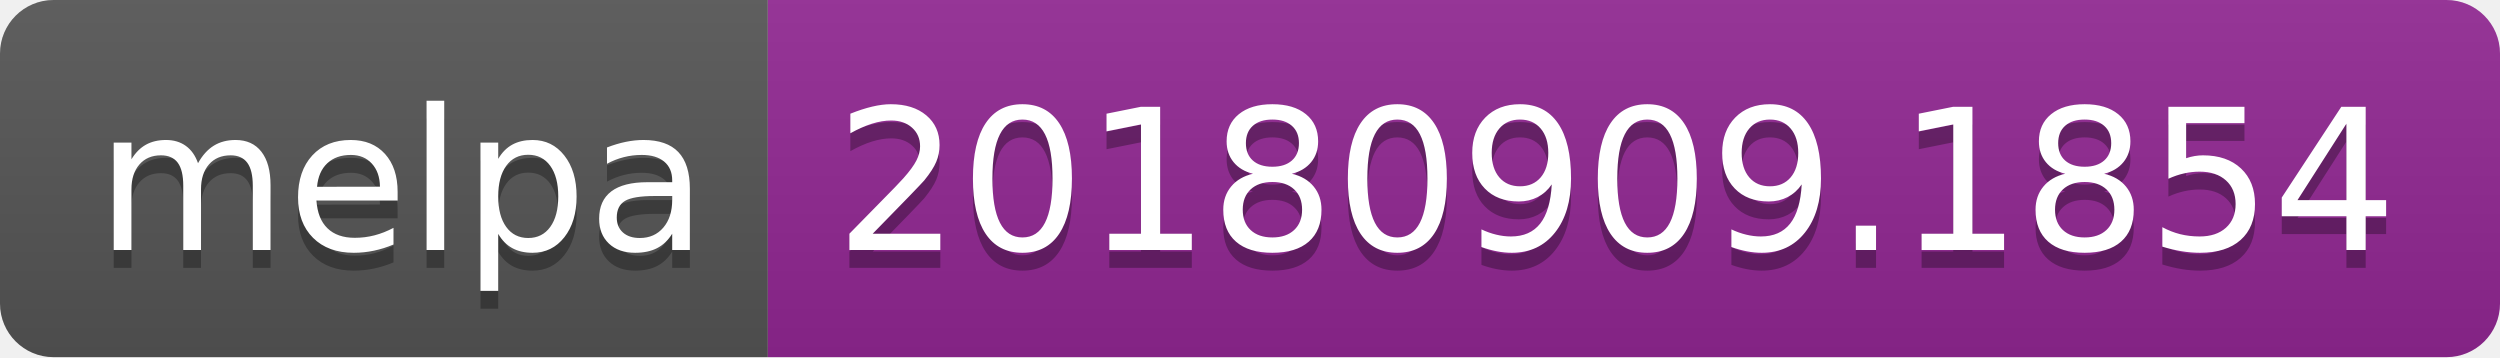
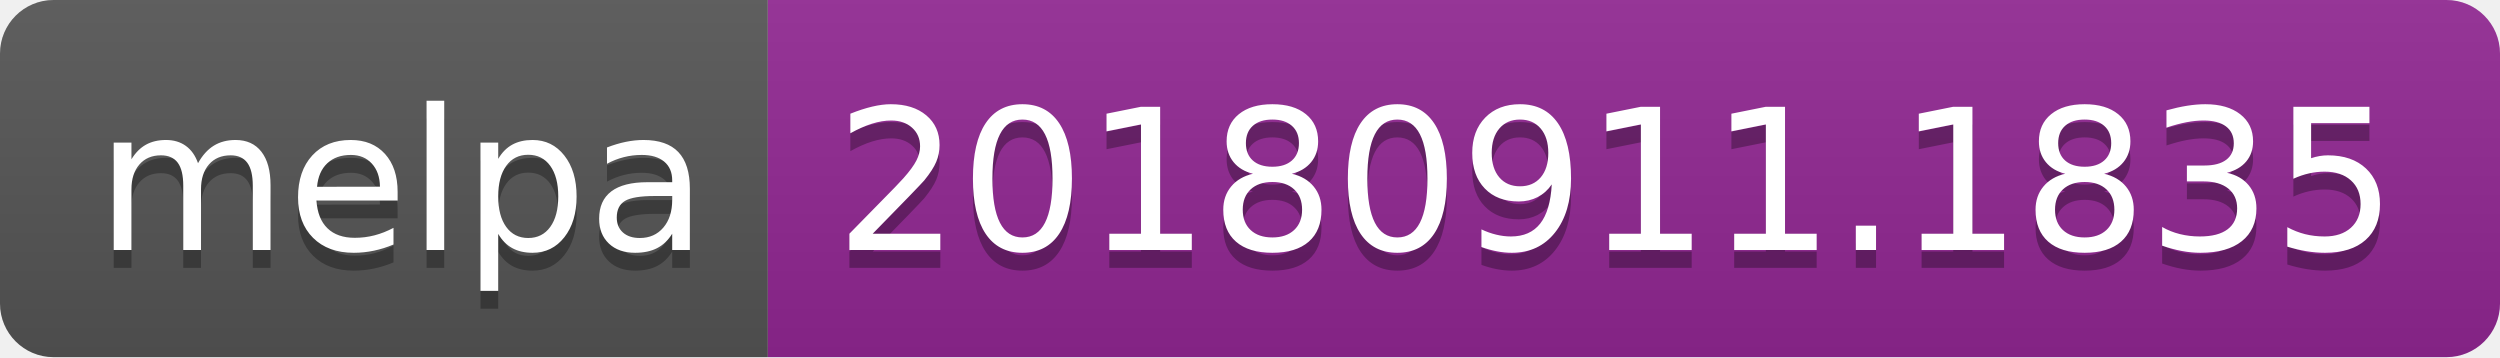
<svg xmlns="http://www.w3.org/2000/svg" width="140" height="20">
  <linearGradient id="b" x2="0" y2="100%">
    <stop offset="0" stop-color="#bbb" stop-opacity=".1" />
    <stop offset="1" stop-opacity=".1" />
  </linearGradient>
  <clipPath id="a">
    <rect width="140" height="20" rx="3" fill="#fff" />
  </clipPath>
  <g clip-path="url(#a)">
    <path fill="#555" d="M0 0h43v20H0z" />
    <path fill="#922793" d="M43 0h97v20H43z" />
    <path fill="url(#b)" d="M0 0h140v20H0z" />
  </g>
  <g fill="#fff" text-anchor="middle" font-family="DejaVu Sans,Verdana,Geneva,sans-serif" font-size="110">
    <text x="225" y="150" fill="#010101" fill-opacity=".3" transform="scale(.1)" textLength="330">melpa</text>
    <text x="225" y="140" transform="scale(.1)" textLength="330">melpa</text>
-     <text x="905" y="150" fill="#010101" fill-opacity=".3" transform="scale(.1)" textLength="870">20180909.1854</text>
-     <text x="905" y="140" transform="scale(.1)" textLength="870">20180909.1854</text>
+     <text x="905" y="150" fill="#010101" fill-opacity=".3" transform="scale(.1)" textLength="870">20180911.1835</text>
+     <text x="905" y="140" transform="scale(.1)" textLength="870">20180911.1835</text>
  </g>
</svg>
